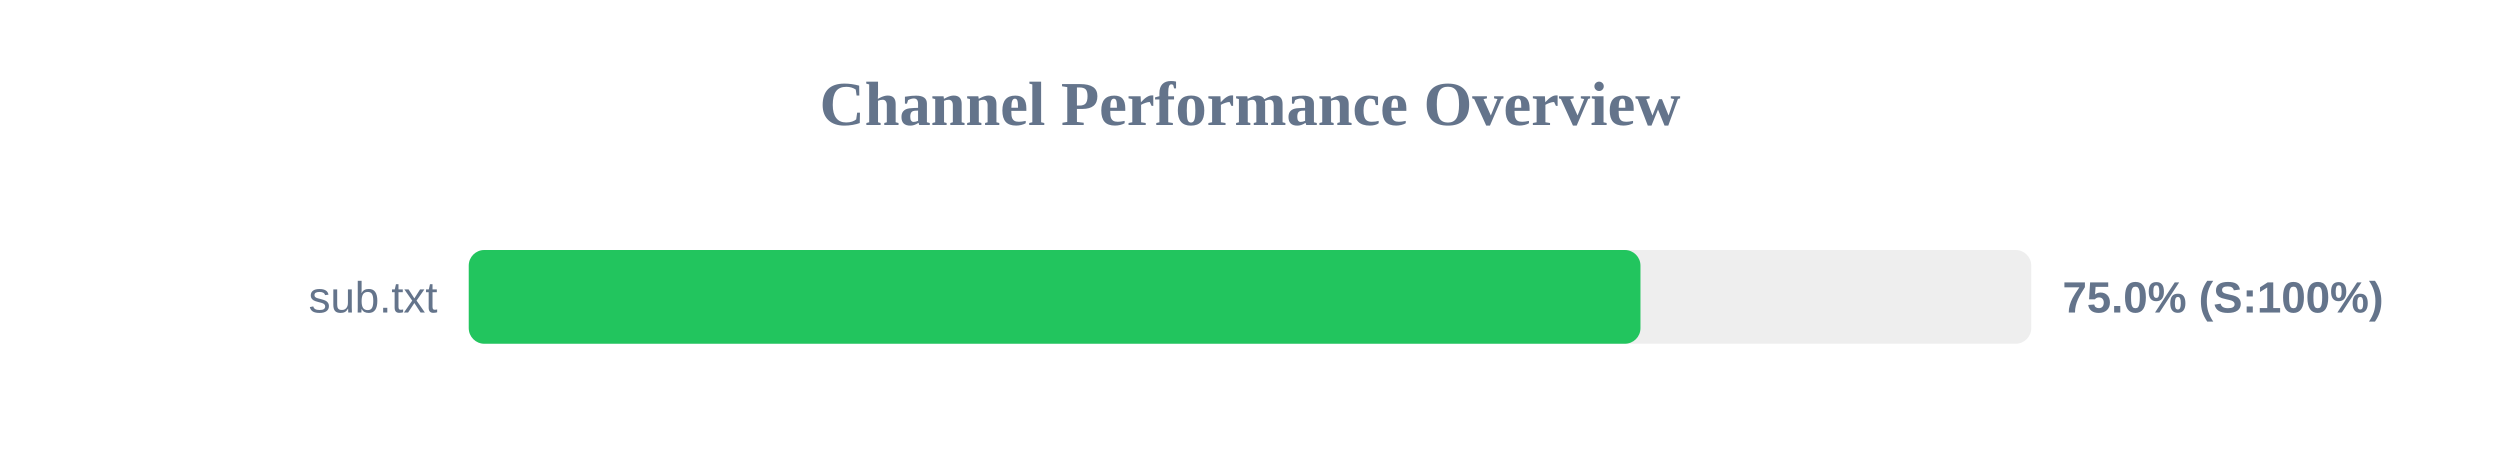
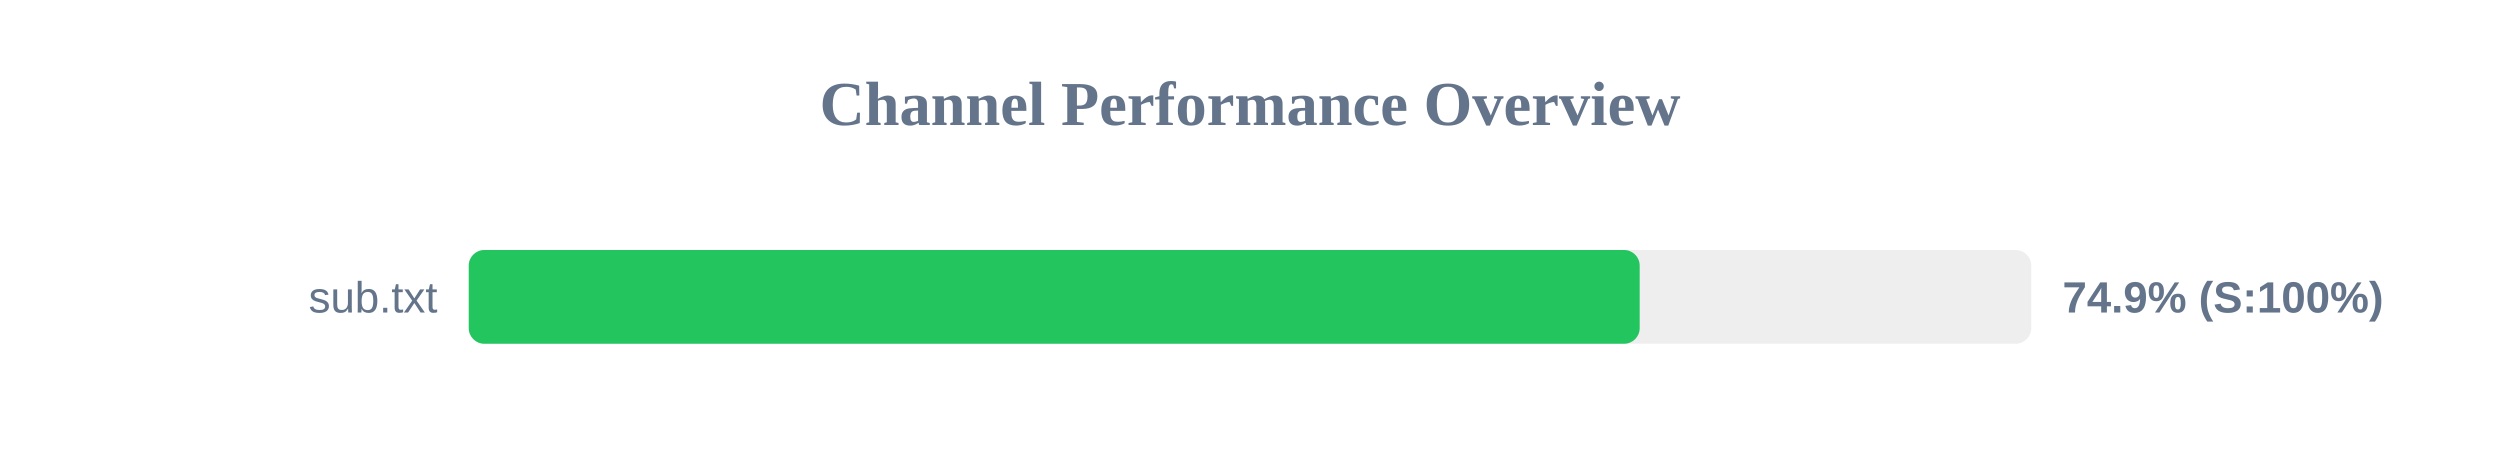
<svg xmlns="http://www.w3.org/2000/svg" width="800" height="150" version="1.1">
  <style>
        .row { font: 14px Arial; fill: #64748b; }
        .score { font: bold 14px Arial; fill: #64748b; }
    </style>
  <text x="400" y="40" text-anchor="middle" font-size="20px" font-weight="bold" fill="#64748b">Channel Performance Overview</text>
  <rect x="150" y="80" width="500" height="30" fill="#eee" rx="5" />
-   <rect x="150" y="80" width="374.95" height="30" fill="#22c55e" rx="5" />
+   <rect x="150" y="80" width="374.7" height="30" fill="#22c55e" rx="5" />
  <text x="140" y="100" text-anchor="end" class="row">sub.txt</text>
-   <text x="660" y="100" text-anchor="start" class="score">75.0% (S:100%)</text>
+   <text x="660" y="100" text-anchor="start" class="score">74.9% (S:100%)</text>
</svg>
